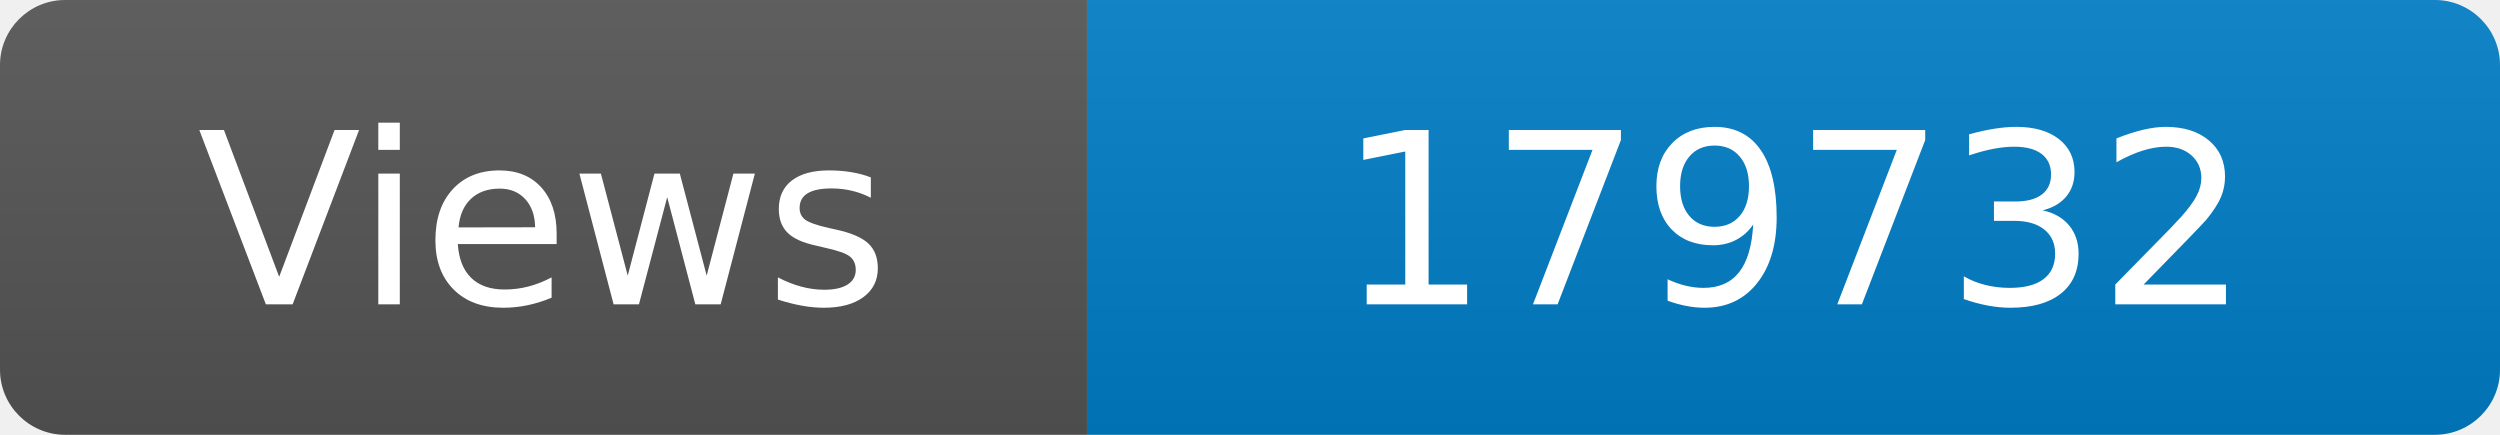
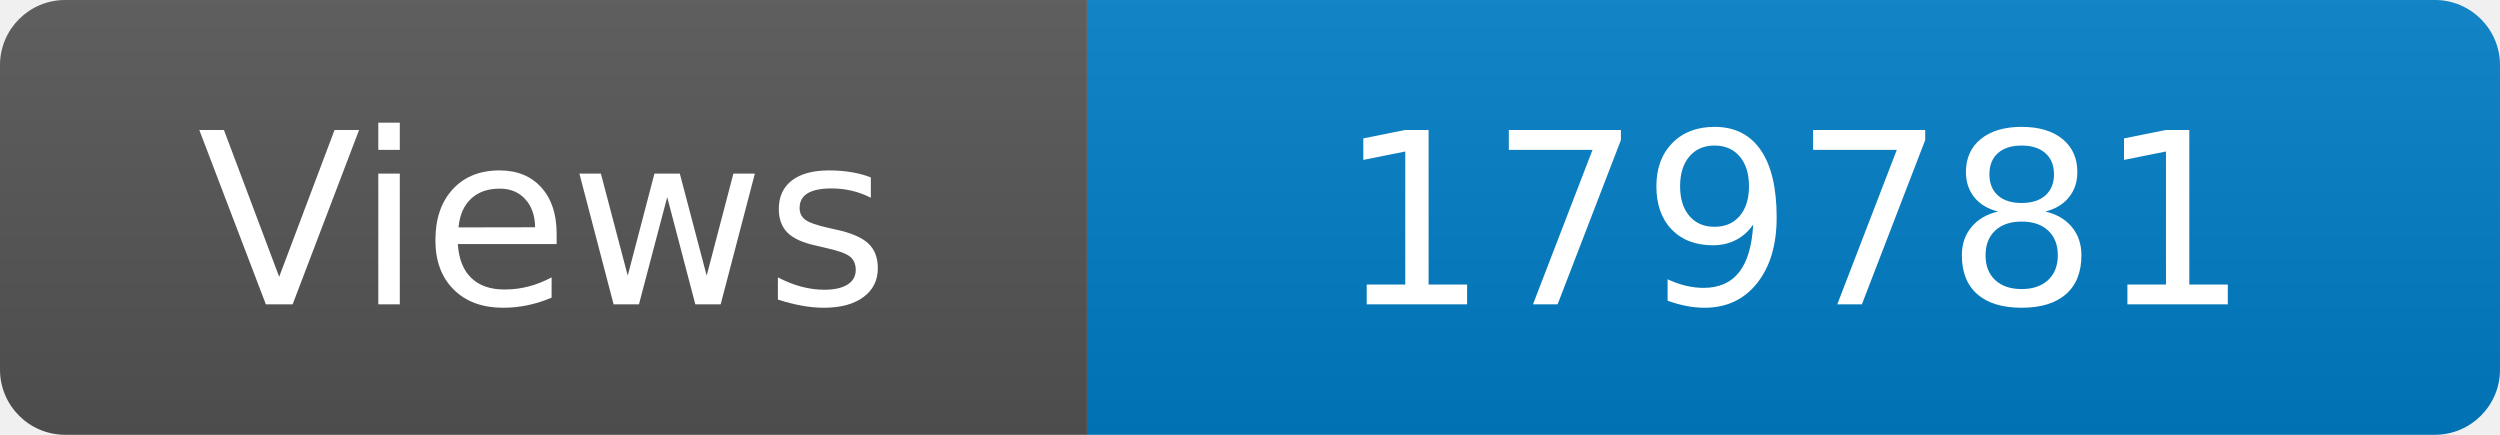
<svg xmlns="http://www.w3.org/2000/svg" width="115" height="20" role="img" aria-label="Maintained?: yes">
  <linearGradient id="s" x2="0" y2="100%">
    <stop offset="0" stop-color="#bbb" stop-opacity=".1" />
    <stop offset="1" stop-opacity=".1" />
  </linearGradient>
  <clipPath id="r">
    <rect width="115" height="20" rx="3" fill="#fff" />
  </clipPath>
  <g clip-path="url(#r)">
    <rect width="50" height="20" fill="#555" />
    <rect x="50" width="160" height="20" fill="#007ec6" />
    <rect width="115" height="20" fill="url(#s)" />
  </g>
  <g fill="#fff" text-anchor="middle" font-family="Verdana,Geneva,DejaVu Sans,sans-serif" font-size="110">
    <text x="250" y="140" transform="scale(.1)" fill="#fff">Views</text>
-     <text x="825" y="140" transform="scale(.1)" fill="#fff">179732</text>
+     <text x="825" y="140" transform="scale(.1)" fill="#fff">179781</text>
  </g>
</svg>
